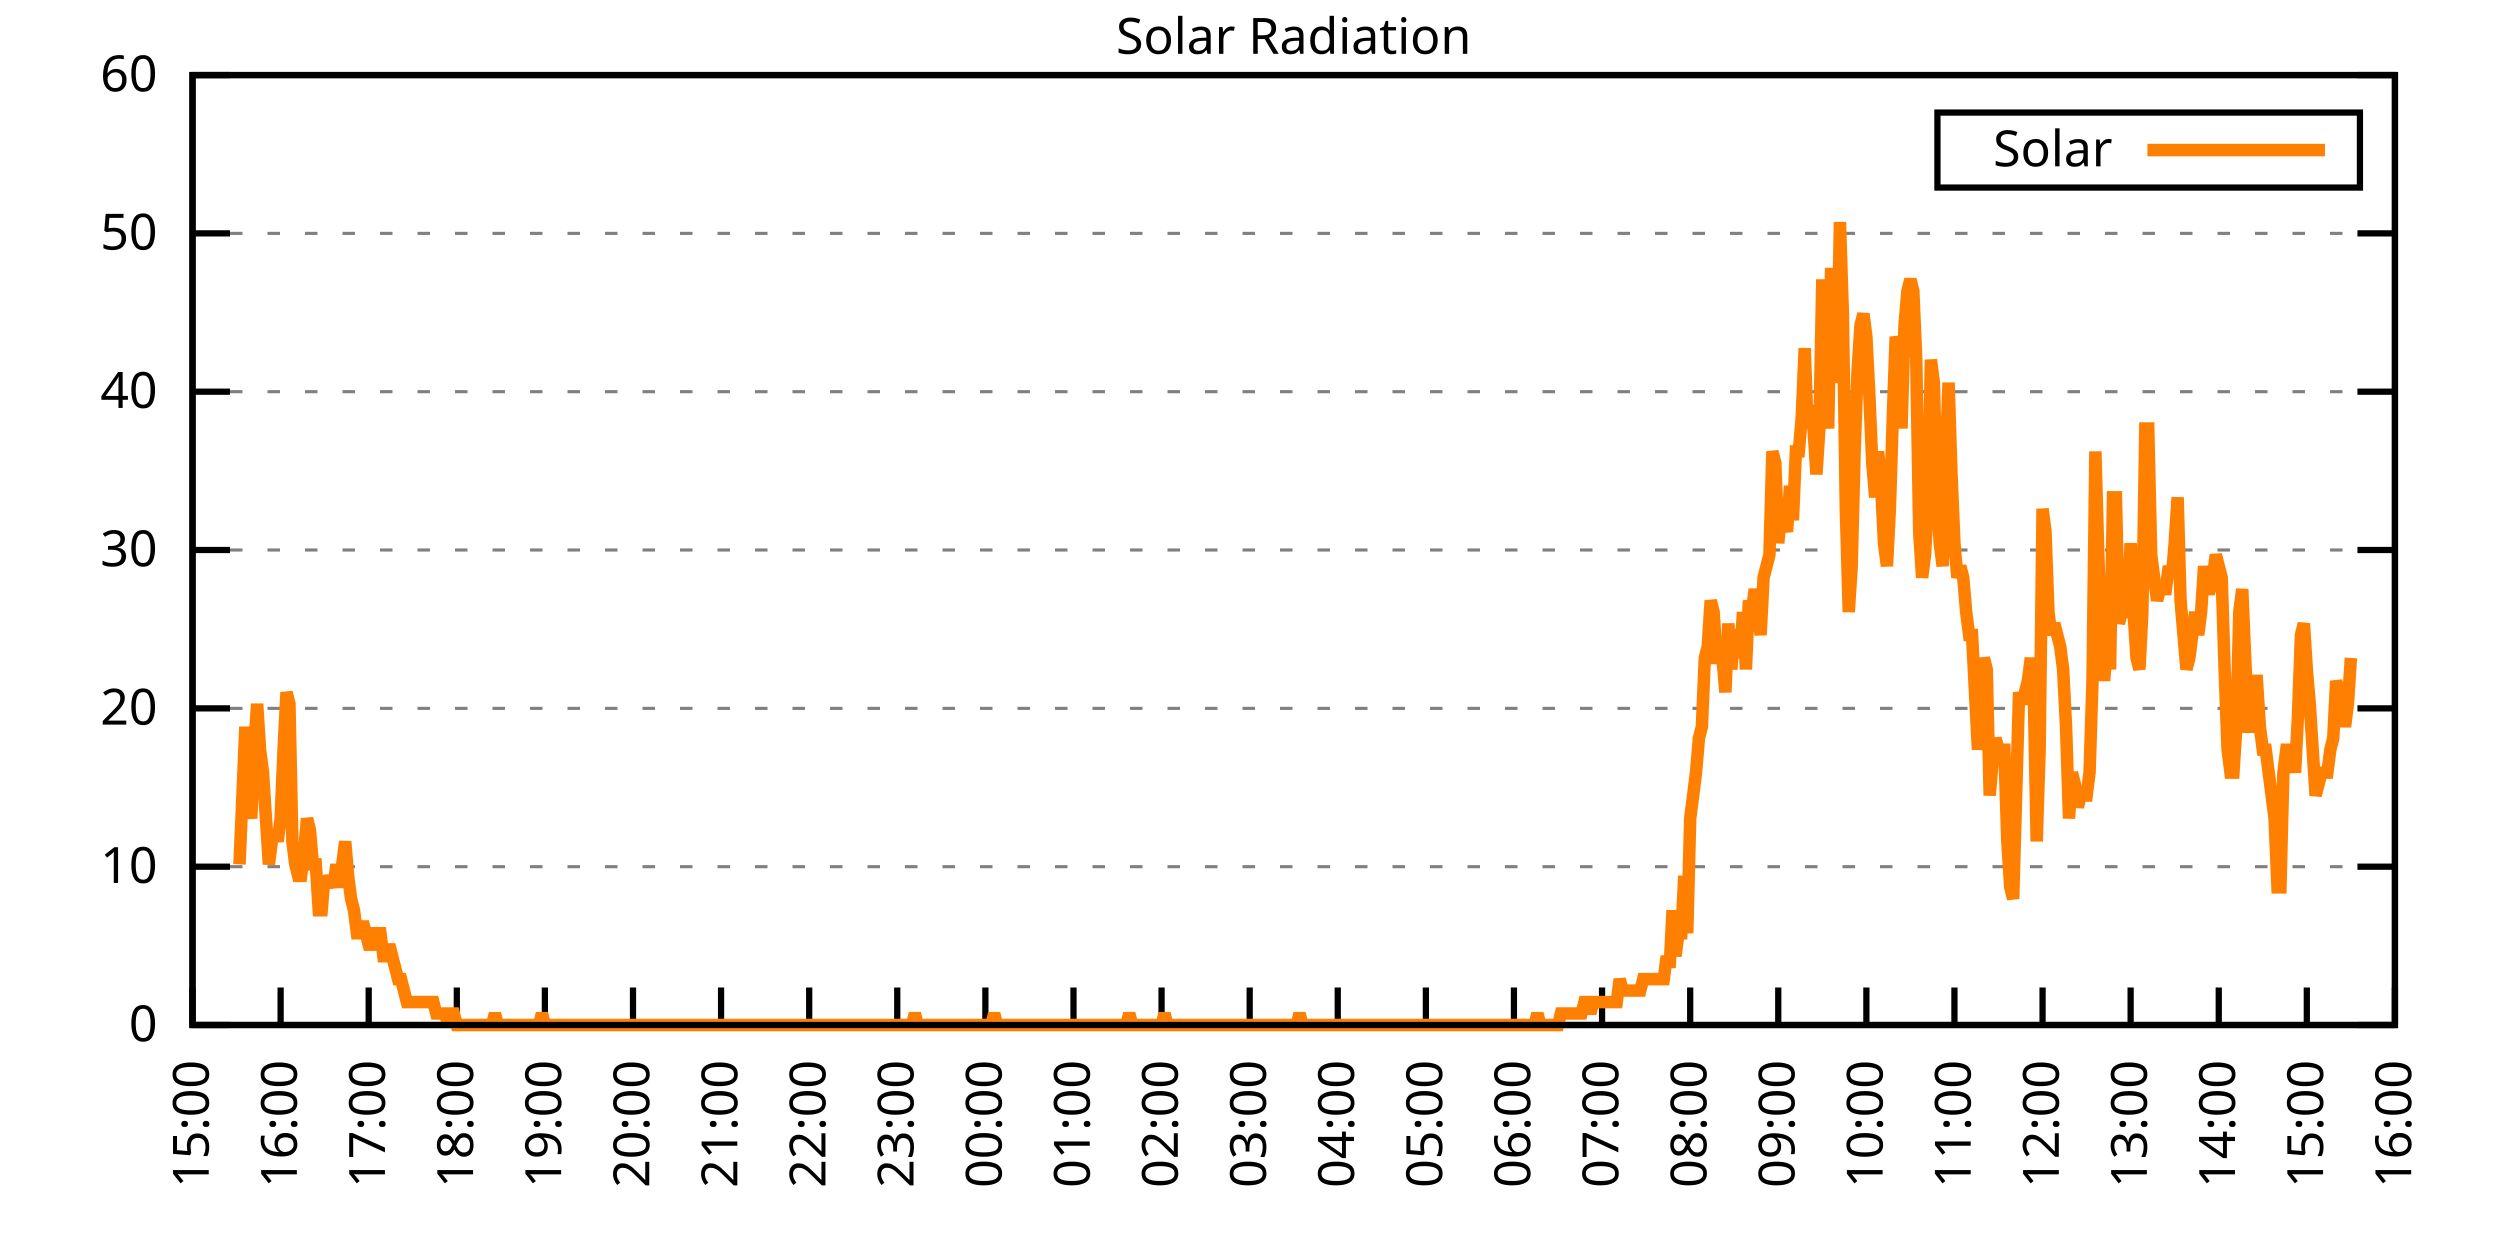
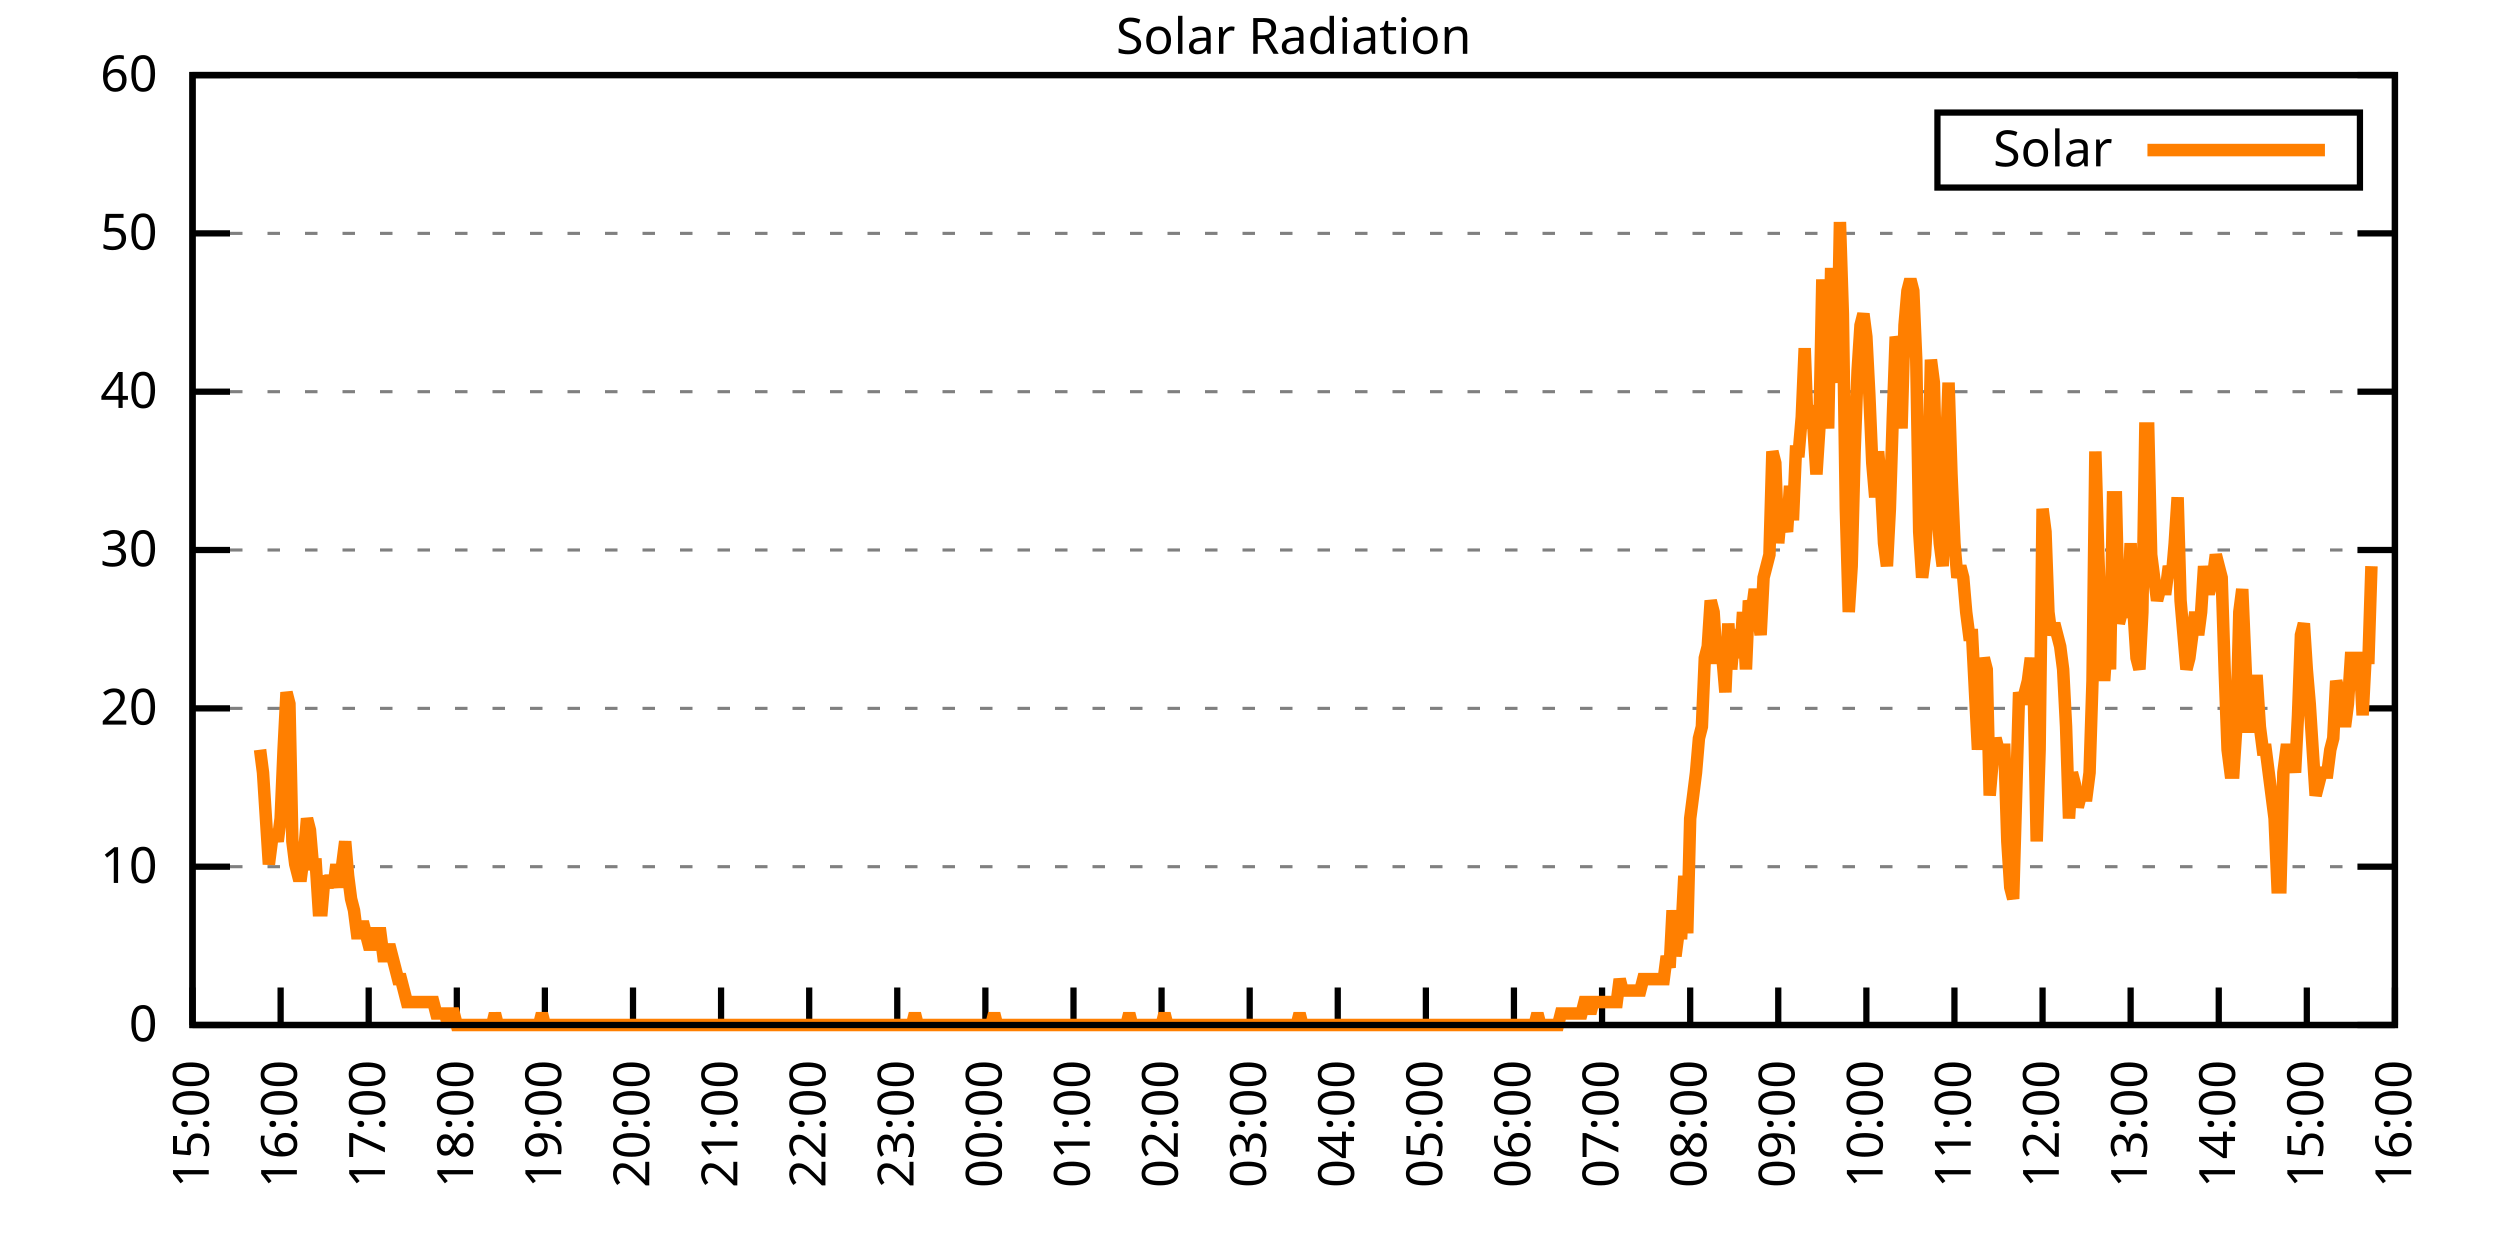
<svg xmlns="http://www.w3.org/2000/svg" xmlns:xlink="http://www.w3.org/1999/xlink" width="400" height="200" viewBox="0 0 400 200">
  <g id="gnuplot_canvas">
    <rect x="0" y="0" width="400" height="200" fill="none" />
    <defs>
      <circle id="gpDot" r="0.5" stroke-width="0.5" stroke="currentColor" />
      <path id="gpPt0" stroke-width="0.333" stroke="currentColor" d="M-1,0 h2 M0,-1 v2" />
      <path id="gpPt1" stroke-width="0.333" stroke="currentColor" d="M-1,-1 L1,1 M1,-1 L-1,1" />
      <path id="gpPt2" stroke-width="0.333" stroke="currentColor" d="M-1,0 L1,0 M0,-1 L0,1 M-1,-1 L1,1 M-1,1 L1,-1" />
      <rect id="gpPt3" stroke-width="0.333" stroke="currentColor" x="-1" y="-1" width="2" height="2" />
      <rect id="gpPt4" stroke-width="0.333" stroke="currentColor" fill="currentColor" x="-1" y="-1" width="2" height="2" />
      <circle id="gpPt5" stroke-width="0.333" stroke="currentColor" cx="0" cy="0" r="1" />
      <use xlink:href="#gpPt5" id="gpPt6" fill="currentColor" stroke="none" />
      <path id="gpPt7" stroke-width="0.333" stroke="currentColor" d="M0,-1.33 L-1.33,0.67 L1.33,0.67 z" />
      <use xlink:href="#gpPt7" id="gpPt8" fill="currentColor" stroke="none" />
      <use xlink:href="#gpPt7" id="gpPt9" stroke="currentColor" transform="rotate(180)" />
      <use xlink:href="#gpPt9" id="gpPt10" fill="currentColor" stroke="none" />
      <use xlink:href="#gpPt3" id="gpPt11" stroke="currentColor" transform="rotate(45)" />
      <use xlink:href="#gpPt11" id="gpPt12" fill="currentColor" stroke="none" />
      <path id="gpPt13" stroke-width="0.333" stroke="currentColor" d="M0,1.330 L1.265,0.411 L0.782,-1.067 L-0.782,-1.076 L-1.265,0.411 z" />
      <use xlink:href="#gpPt13" id="gpPt14" fill="currentColor" stroke="none" />
      <filter id="textbox" filterUnits="objectBoundingBox" x="0" y="0" height="1" width="1">
        <feFlood flood-color="white" flood-opacity="1" result="bgnd" />
        <feComposite in="SourceGraphic" in2="bgnd" operator="atop" />
      </filter>
      <filter id="greybox" filterUnits="objectBoundingBox" x="0" y="0" height="1" width="1">
        <feFlood flood-color="lightgrey" flood-opacity="1" result="grey" />
        <feComposite in="SourceGraphic" in2="grey" operator="atop" />
      </filter>
    </defs>
    <g fill="none" color="white" stroke="currentColor" stroke-width="1.00" stroke-linecap="butt" stroke-linejoin="miter">
</g>
    <g fill="none" color="black" stroke="currentColor" stroke-width="1.00" stroke-linecap="butt" stroke-linejoin="miter">
      <g stroke="none" shape-rendering="crispEdges">
        <polygon fill="rgb(255, 255, 255)" points="30.80,164.00 383.18,164.00 383.18,12.02 30.80,12.02 " />
      </g>
    </g>
    <g fill="none" color="black" stroke="currentColor" stroke-width="1.00" stroke-linecap="butt" stroke-linejoin="miter">
</g>
    <g fill="none" color="black" stroke="black" stroke-width="0.50" stroke-linecap="butt" stroke-linejoin="miter">
</g>
    <g fill="none" color="gray" stroke="currentColor" stroke-width="0.50" stroke-linecap="butt" stroke-linejoin="miter">
      <path stroke="gray" stroke-dasharray="2,4" class="gridline" d="M30.80,164.00 L383.19,164.00  " />
    </g>
    <g fill="none" color="gray" stroke="gray" stroke-width="1.00" stroke-linecap="butt" stroke-linejoin="miter">
</g>
    <g fill="none" color="black" stroke="currentColor" stroke-width="1.00" stroke-linecap="butt" stroke-linejoin="miter">
      <path stroke="black" d="M30.80,164.00 L36.80,164.00 M383.19,164.00 L377.19,164.00  " />
      <g transform="translate(25.20,166.60)" stroke="none" fill="black" font-family="Sans" font-size="8.00" text-anchor="end">
        <text>
          <tspan font-family="Sans"> 0</tspan>
        </text>
      </g>
    </g>
    <g fill="none" color="black" stroke="currentColor" stroke-width="1.00" stroke-linecap="butt" stroke-linejoin="miter">
</g>
    <g fill="none" color="black" stroke="black" stroke-width="0.50" stroke-linecap="butt" stroke-linejoin="miter">
</g>
    <g fill="none" color="gray" stroke="currentColor" stroke-width="0.50" stroke-linecap="butt" stroke-linejoin="miter">
      <path stroke="gray" stroke-dasharray="2,4" class="gridline" d="M30.80,138.67 L383.19,138.67  " />
    </g>
    <g fill="none" color="gray" stroke="gray" stroke-width="1.00" stroke-linecap="butt" stroke-linejoin="miter">
</g>
    <g fill="none" color="black" stroke="currentColor" stroke-width="1.00" stroke-linecap="butt" stroke-linejoin="miter">
      <path stroke="black" d="M30.80,138.67 L36.80,138.67 M383.19,138.67 L377.19,138.67  " />
      <g transform="translate(25.20,141.27)" stroke="none" fill="black" font-family="Sans" font-size="8.00" text-anchor="end">
        <text>
          <tspan font-family="Sans"> 10</tspan>
        </text>
      </g>
    </g>
    <g fill="none" color="black" stroke="currentColor" stroke-width="1.00" stroke-linecap="butt" stroke-linejoin="miter">
</g>
    <g fill="none" color="black" stroke="black" stroke-width="0.50" stroke-linecap="butt" stroke-linejoin="miter">
</g>
    <g fill="none" color="gray" stroke="currentColor" stroke-width="0.50" stroke-linecap="butt" stroke-linejoin="miter">
      <path stroke="gray" stroke-dasharray="2,4" class="gridline" d="M30.80,113.34 L383.19,113.34  " />
    </g>
    <g fill="none" color="gray" stroke="gray" stroke-width="1.00" stroke-linecap="butt" stroke-linejoin="miter">
</g>
    <g fill="none" color="black" stroke="currentColor" stroke-width="1.00" stroke-linecap="butt" stroke-linejoin="miter">
      <path stroke="black" d="M30.80,113.34 L36.80,113.34 M383.19,113.34 L377.19,113.34  " />
      <g transform="translate(25.20,115.94)" stroke="none" fill="black" font-family="Sans" font-size="8.00" text-anchor="end">
        <text>
          <tspan font-family="Sans"> 20</tspan>
        </text>
      </g>
    </g>
    <g fill="none" color="black" stroke="currentColor" stroke-width="1.00" stroke-linecap="butt" stroke-linejoin="miter">
</g>
    <g fill="none" color="black" stroke="black" stroke-width="0.50" stroke-linecap="butt" stroke-linejoin="miter">
</g>
    <g fill="none" color="gray" stroke="currentColor" stroke-width="0.50" stroke-linecap="butt" stroke-linejoin="miter">
      <path stroke="gray" stroke-dasharray="2,4" class="gridline" d="M30.80,88.00 L383.19,88.00  " />
    </g>
    <g fill="none" color="gray" stroke="gray" stroke-width="1.00" stroke-linecap="butt" stroke-linejoin="miter">
</g>
    <g fill="none" color="black" stroke="currentColor" stroke-width="1.00" stroke-linecap="butt" stroke-linejoin="miter">
      <path stroke="black" d="M30.80,88.00 L36.80,88.00 M383.19,88.00 L377.19,88.00  " />
      <g transform="translate(25.20,90.60)" stroke="none" fill="black" font-family="Sans" font-size="8.00" text-anchor="end">
        <text>
          <tspan font-family="Sans"> 30</tspan>
        </text>
      </g>
    </g>
    <g fill="none" color="black" stroke="currentColor" stroke-width="1.00" stroke-linecap="butt" stroke-linejoin="miter">
</g>
    <g fill="none" color="black" stroke="black" stroke-width="0.50" stroke-linecap="butt" stroke-linejoin="miter">
</g>
    <g fill="none" color="gray" stroke="currentColor" stroke-width="0.50" stroke-linecap="butt" stroke-linejoin="miter">
      <path stroke="gray" stroke-dasharray="2,4" class="gridline" d="M30.80,62.67 L383.19,62.67  " />
    </g>
    <g fill="none" color="gray" stroke="gray" stroke-width="1.00" stroke-linecap="butt" stroke-linejoin="miter">
</g>
    <g fill="none" color="black" stroke="currentColor" stroke-width="1.00" stroke-linecap="butt" stroke-linejoin="miter">
      <path stroke="black" d="M30.80,62.67 L36.80,62.67 M383.19,62.67 L377.19,62.67  " />
      <g transform="translate(25.20,65.27)" stroke="none" fill="black" font-family="Sans" font-size="8.00" text-anchor="end">
        <text>
          <tspan font-family="Sans"> 40</tspan>
        </text>
      </g>
    </g>
    <g fill="none" color="black" stroke="currentColor" stroke-width="1.00" stroke-linecap="butt" stroke-linejoin="miter">
</g>
    <g fill="none" color="black" stroke="black" stroke-width="0.50" stroke-linecap="butt" stroke-linejoin="miter">
</g>
    <g fill="none" color="gray" stroke="currentColor" stroke-width="0.50" stroke-linecap="butt" stroke-linejoin="miter">
      <path stroke="gray" stroke-dasharray="2,4" class="gridline" d="M30.80,37.34 L383.19,37.34  " />
    </g>
    <g fill="none" color="gray" stroke="gray" stroke-width="1.00" stroke-linecap="butt" stroke-linejoin="miter">
</g>
    <g fill="none" color="black" stroke="currentColor" stroke-width="1.00" stroke-linecap="butt" stroke-linejoin="miter">
      <path stroke="black" d="M30.80,37.34 L36.80,37.34 M383.19,37.34 L377.19,37.34  " />
      <g transform="translate(25.20,39.94)" stroke="none" fill="black" font-family="Sans" font-size="8.00" text-anchor="end">
        <text>
          <tspan font-family="Sans"> 50</tspan>
        </text>
      </g>
    </g>
    <g fill="none" color="black" stroke="currentColor" stroke-width="1.00" stroke-linecap="butt" stroke-linejoin="miter">
</g>
    <g fill="none" color="black" stroke="black" stroke-width="0.50" stroke-linecap="butt" stroke-linejoin="miter">
</g>
    <g fill="none" color="gray" stroke="currentColor" stroke-width="0.50" stroke-linecap="butt" stroke-linejoin="miter">
      <path stroke="gray" stroke-dasharray="2,4" class="gridline" d="M30.80,12.01 L383.19,12.01  " />
    </g>
    <g fill="none" color="gray" stroke="gray" stroke-width="1.00" stroke-linecap="butt" stroke-linejoin="miter">
</g>
    <g fill="none" color="black" stroke="currentColor" stroke-width="1.00" stroke-linecap="butt" stroke-linejoin="miter">
      <path stroke="black" d="M30.80,12.01 L36.80,12.01 M383.19,12.01 L377.19,12.01  " />
      <g transform="translate(25.20,14.61)" stroke="none" fill="black" font-family="Sans" font-size="8.00" text-anchor="end">
        <text>
          <tspan font-family="Sans"> 60</tspan>
        </text>
      </g>
    </g>
    <g fill="none" color="black" stroke="currentColor" stroke-width="1.00" stroke-linecap="butt" stroke-linejoin="miter">
      <path stroke="black" d="M30.80,164.00 L30.80,158.00  " />
      <g transform="translate(33.40,169.60) rotate(270.00)" stroke="none" fill="black" font-family="Sans" font-size="8.00" text-anchor="end">
        <text>
          <tspan font-family="Sans">15:00</tspan>
        </text>
      </g>
    </g>
    <g fill="none" color="black" stroke="currentColor" stroke-width="1.00" stroke-linecap="butt" stroke-linejoin="miter">
      <path stroke="black" d="M44.90,164.00 L44.90,158.00  " />
      <g transform="translate(47.50,169.60) rotate(270.00)" stroke="none" fill="black" font-family="Sans" font-size="8.00" text-anchor="end">
        <text>
          <tspan font-family="Sans">16:00</tspan>
        </text>
      </g>
    </g>
    <g fill="none" color="black" stroke="currentColor" stroke-width="1.00" stroke-linecap="butt" stroke-linejoin="miter">
      <path stroke="black" d="M58.99,164.00 L58.99,158.00  " />
      <g transform="translate(61.59,169.60) rotate(270.00)" stroke="none" fill="black" font-family="Sans" font-size="8.00" text-anchor="end">
        <text>
          <tspan font-family="Sans">17:00</tspan>
        </text>
      </g>
    </g>
    <g fill="none" color="black" stroke="currentColor" stroke-width="1.00" stroke-linecap="butt" stroke-linejoin="miter">
      <path stroke="black" d="M73.09,164.00 L73.09,158.00  " />
      <g transform="translate(75.69,169.60) rotate(270.00)" stroke="none" fill="black" font-family="Sans" font-size="8.00" text-anchor="end">
        <text>
          <tspan font-family="Sans">18:00</tspan>
        </text>
      </g>
    </g>
    <g fill="none" color="black" stroke="currentColor" stroke-width="1.00" stroke-linecap="butt" stroke-linejoin="miter">
      <path stroke="black" d="M87.18,164.00 L87.18,158.00  " />
      <g transform="translate(89.78,169.60) rotate(270.00)" stroke="none" fill="black" font-family="Sans" font-size="8.00" text-anchor="end">
        <text>
          <tspan font-family="Sans">19:00</tspan>
        </text>
      </g>
    </g>
    <g fill="none" color="black" stroke="currentColor" stroke-width="1.00" stroke-linecap="butt" stroke-linejoin="miter">
      <path stroke="black" d="M101.28,164.00 L101.28,158.00  " />
      <g transform="translate(103.88,169.60) rotate(270.00)" stroke="none" fill="black" font-family="Sans" font-size="8.00" text-anchor="end">
        <text>
          <tspan font-family="Sans">20:00</tspan>
        </text>
      </g>
    </g>
    <g fill="none" color="black" stroke="currentColor" stroke-width="1.00" stroke-linecap="butt" stroke-linejoin="miter">
      <path stroke="black" d="M115.37,164.00 L115.37,158.00  " />
      <g transform="translate(117.97,169.60) rotate(270.00)" stroke="none" fill="black" font-family="Sans" font-size="8.00" text-anchor="end">
        <text>
          <tspan font-family="Sans">21:00</tspan>
        </text>
      </g>
    </g>
    <g fill="none" color="black" stroke="currentColor" stroke-width="1.00" stroke-linecap="butt" stroke-linejoin="miter">
      <path stroke="black" d="M129.47,164.00 L129.47,158.00  " />
      <g transform="translate(132.07,169.60) rotate(270.00)" stroke="none" fill="black" font-family="Sans" font-size="8.00" text-anchor="end">
        <text>
          <tspan font-family="Sans">22:00</tspan>
        </text>
      </g>
    </g>
    <g fill="none" color="black" stroke="currentColor" stroke-width="1.00" stroke-linecap="butt" stroke-linejoin="miter">
      <path stroke="black" d="M143.56,164.00 L143.56,158.00  " />
      <g transform="translate(146.16,169.60) rotate(270.00)" stroke="none" fill="black" font-family="Sans" font-size="8.00" text-anchor="end">
        <text>
          <tspan font-family="Sans">23:00</tspan>
        </text>
      </g>
    </g>
    <g fill="none" color="black" stroke="currentColor" stroke-width="1.00" stroke-linecap="butt" stroke-linejoin="miter">
      <path stroke="black" d="M157.66,164.00 L157.66,158.00  " />
      <g transform="translate(160.26,169.60) rotate(270.00)" stroke="none" fill="black" font-family="Sans" font-size="8.00" text-anchor="end">
        <text>
          <tspan font-family="Sans">00:00</tspan>
        </text>
      </g>
    </g>
    <g fill="none" color="black" stroke="currentColor" stroke-width="1.00" stroke-linecap="butt" stroke-linejoin="miter">
      <path stroke="black" d="M171.76,164.00 L171.76,158.00  " />
      <g transform="translate(174.36,169.60) rotate(270.00)" stroke="none" fill="black" font-family="Sans" font-size="8.00" text-anchor="end">
        <text>
          <tspan font-family="Sans">01:00</tspan>
        </text>
      </g>
    </g>
    <g fill="none" color="black" stroke="currentColor" stroke-width="1.00" stroke-linecap="butt" stroke-linejoin="miter">
      <path stroke="black" d="M185.85,164.00 L185.85,158.00  " />
      <g transform="translate(188.45,169.60) rotate(270.00)" stroke="none" fill="black" font-family="Sans" font-size="8.00" text-anchor="end">
        <text>
          <tspan font-family="Sans">02:00</tspan>
        </text>
      </g>
    </g>
    <g fill="none" color="black" stroke="currentColor" stroke-width="1.00" stroke-linecap="butt" stroke-linejoin="miter">
      <path stroke="black" d="M199.95,164.00 L199.95,158.00  " />
      <g transform="translate(202.55,169.60) rotate(270.00)" stroke="none" fill="black" font-family="Sans" font-size="8.00" text-anchor="end">
        <text>
          <tspan font-family="Sans">03:00</tspan>
        </text>
      </g>
    </g>
    <g fill="none" color="black" stroke="currentColor" stroke-width="1.00" stroke-linecap="butt" stroke-linejoin="miter">
      <path stroke="black" d="M214.04,164.00 L214.04,158.00  " />
      <g transform="translate(216.64,169.60) rotate(270.00)" stroke="none" fill="black" font-family="Sans" font-size="8.00" text-anchor="end">
        <text>
          <tspan font-family="Sans">04:00</tspan>
        </text>
      </g>
    </g>
    <g fill="none" color="black" stroke="currentColor" stroke-width="1.00" stroke-linecap="butt" stroke-linejoin="miter">
      <path stroke="black" d="M228.14,164.00 L228.14,158.00  " />
      <g transform="translate(230.74,169.60) rotate(270.00)" stroke="none" fill="black" font-family="Sans" font-size="8.00" text-anchor="end">
        <text>
          <tspan font-family="Sans">05:00</tspan>
        </text>
      </g>
    </g>
    <g fill="none" color="black" stroke="currentColor" stroke-width="1.00" stroke-linecap="butt" stroke-linejoin="miter">
      <path stroke="black" d="M242.23,164.00 L242.23,158.00  " />
      <g transform="translate(244.83,169.60) rotate(270.00)" stroke="none" fill="black" font-family="Sans" font-size="8.00" text-anchor="end">
        <text>
          <tspan font-family="Sans">06:00</tspan>
        </text>
      </g>
    </g>
    <g fill="none" color="black" stroke="currentColor" stroke-width="1.00" stroke-linecap="butt" stroke-linejoin="miter">
      <path stroke="black" d="M256.33,164.00 L256.33,158.00  " />
      <g transform="translate(258.93,169.60) rotate(270.00)" stroke="none" fill="black" font-family="Sans" font-size="8.00" text-anchor="end">
        <text>
          <tspan font-family="Sans">07:00</tspan>
        </text>
      </g>
    </g>
    <g fill="none" color="black" stroke="currentColor" stroke-width="1.00" stroke-linecap="butt" stroke-linejoin="miter">
      <path stroke="black" d="M270.43,164.00 L270.43,158.00  " />
      <g transform="translate(273.03,169.60) rotate(270.00)" stroke="none" fill="black" font-family="Sans" font-size="8.00" text-anchor="end">
        <text>
          <tspan font-family="Sans">08:00</tspan>
        </text>
      </g>
    </g>
    <g fill="none" color="black" stroke="currentColor" stroke-width="1.00" stroke-linecap="butt" stroke-linejoin="miter">
      <path stroke="black" d="M284.52,164.00 L284.52,158.00  " />
      <g transform="translate(287.12,169.60) rotate(270.00)" stroke="none" fill="black" font-family="Sans" font-size="8.00" text-anchor="end">
        <text>
          <tspan font-family="Sans">09:00</tspan>
        </text>
      </g>
    </g>
    <g fill="none" color="black" stroke="currentColor" stroke-width="1.00" stroke-linecap="butt" stroke-linejoin="miter">
      <path stroke="black" d="M298.62,164.00 L298.62,158.00  " />
      <g transform="translate(301.22,169.60) rotate(270.00)" stroke="none" fill="black" font-family="Sans" font-size="8.00" text-anchor="end">
        <text>
          <tspan font-family="Sans">10:00</tspan>
        </text>
      </g>
    </g>
    <g fill="none" color="black" stroke="currentColor" stroke-width="1.00" stroke-linecap="butt" stroke-linejoin="miter">
      <path stroke="black" d="M312.71,164.00 L312.71,158.00  " />
      <g transform="translate(315.31,169.60) rotate(270.00)" stroke="none" fill="black" font-family="Sans" font-size="8.00" text-anchor="end">
        <text>
          <tspan font-family="Sans">11:00</tspan>
        </text>
      </g>
    </g>
    <g fill="none" color="black" stroke="currentColor" stroke-width="1.00" stroke-linecap="butt" stroke-linejoin="miter">
      <path stroke="black" d="M326.81,164.00 L326.81,158.00  " />
      <g transform="translate(329.41,169.60) rotate(270.00)" stroke="none" fill="black" font-family="Sans" font-size="8.00" text-anchor="end">
        <text>
          <tspan font-family="Sans">12:00</tspan>
        </text>
      </g>
    </g>
    <g fill="none" color="black" stroke="currentColor" stroke-width="1.00" stroke-linecap="butt" stroke-linejoin="miter">
      <path stroke="black" d="M340.90,164.00 L340.90,158.00  " />
      <g transform="translate(343.50,169.60) rotate(270.00)" stroke="none" fill="black" font-family="Sans" font-size="8.00" text-anchor="end">
        <text>
          <tspan font-family="Sans">13:00</tspan>
        </text>
      </g>
    </g>
    <g fill="none" color="black" stroke="currentColor" stroke-width="1.00" stroke-linecap="butt" stroke-linejoin="miter">
      <path stroke="black" d="M355.00,164.00 L355.00,158.00  " />
      <g transform="translate(357.60,169.60) rotate(270.00)" stroke="none" fill="black" font-family="Sans" font-size="8.00" text-anchor="end">
        <text>
          <tspan font-family="Sans">14:00</tspan>
        </text>
      </g>
    </g>
    <g fill="none" color="black" stroke="currentColor" stroke-width="1.00" stroke-linecap="butt" stroke-linejoin="miter">
      <path stroke="black" d="M369.09,164.00 L369.09,158.00  " />
      <g transform="translate(371.69,169.60) rotate(270.00)" stroke="none" fill="black" font-family="Sans" font-size="8.00" text-anchor="end">
        <text>
          <tspan font-family="Sans">15:00</tspan>
        </text>
      </g>
    </g>
    <g fill="none" color="black" stroke="currentColor" stroke-width="1.00" stroke-linecap="butt" stroke-linejoin="miter">
      <path stroke="black" d="M383.19,164.00 L383.19,158.00  " />
      <g transform="translate(385.79,169.60) rotate(270.00)" stroke="none" fill="black" font-family="Sans" font-size="8.00" text-anchor="end">
        <text>
          <tspan font-family="Sans">16:00</tspan>
        </text>
      </g>
    </g>
    <g fill="none" color="black" stroke="currentColor" stroke-width="1.00" stroke-linecap="butt" stroke-linejoin="miter">
</g>
    <g fill="none" color="black" stroke="currentColor" stroke-width="1.00" stroke-linecap="butt" stroke-linejoin="miter">
      <path stroke="black" d="M30.80,12.01 L30.80,164.00 L383.19,164.00 L383.19,12.01 L30.80,12.01 Z  " />
    </g>
    <g fill="none" color="black" stroke="currentColor" stroke-width="1.00" stroke-linecap="butt" stroke-linejoin="miter">
</g>
    <g fill="none" color="black" stroke="currentColor" stroke-width="1.00" stroke-linecap="butt" stroke-linejoin="miter">
      <path stroke="black" d="M309.99,30.01 L309.99,18.01 L377.59,18.01 L377.59,30.01 L309.99,30.01 Z  " />
    </g>
    <g id="Solar_Radiation_plot_1">
      <g fill="none" color="white" stroke="black" stroke-width="2.00" stroke-linecap="butt" stroke-linejoin="miter">
</g>
      <g fill="none" color="black" stroke="currentColor" stroke-width="2.00" stroke-linecap="butt" stroke-linejoin="miter">
        <g transform="translate(337.99,26.61)" stroke="none" fill="black" font-family="Sans" font-size="8.00" text-anchor="end">
          <text>
            <tspan font-family="Sans">Solar</tspan>
          </text>
        </g>
      </g>
      <g fill="none" color="black" stroke="currentColor" stroke-width="2.00" stroke-linecap="butt" stroke-linejoin="miter">
-         <path stroke="rgb(255, 127,   0)" d="M343.59,24.01 L371.99,24.01 M38.32,138.30 L38.79,127.29 L39.26,116.28 L39.73,127.29 L40.20,130.96 L40.67,119.95   L41.14,112.61 L41.61,119.95 L42.08,123.62 L42.55,130.96 L43.02,138.30 L43.49,134.63 L43.96,132.80 L44.43,134.63   L44.90,130.96 L45.37,119.95 L45.84,110.77 L46.31,112.61 L46.78,134.63 L47.24,138.30 L47.71,140.14 L48.18,140.14   L48.65,136.47 L49.12,130.96 L49.59,132.80 L50.06,138.30 L50.53,138.30 L51.00,145.65 L51.47,145.65 L51.94,140.14   L52.41,141.98 L52.88,140.14 L53.35,141.98 L53.82,138.30 L54.29,141.98 L54.76,138.30 L55.23,134.63 L55.70,140.14   L56.17,143.81 L56.64,145.65 L57.11,149.32 L57.58,149.32 L58.05,147.48 L58.52,149.32 L58.99,151.15 L59.46,151.15   L59.93,149.32 L60.40,149.32 L60.87,149.32 L61.34,152.99 L61.81,152.99 L62.28,151.15 L62.75,152.99 L63.22,154.82   L63.69,156.66 L64.16,156.66 L64.63,158.49 L65.10,160.33 L65.57,160.33 L66.04,160.33 L66.51,160.33 L66.98,160.33   L67.45,160.33 L67.92,160.33 L68.39,160.33 L68.86,160.33 L69.33,160.33 L69.80,162.16 L70.27,162.16 L70.74,162.16   L71.21,162.16 L71.68,164.00 L72.15,162.16 L72.62,162.16 L73.09,164.00 L73.56,164.00 L74.03,164.00 L74.50,164.00   L74.97,164.00 L75.44,164.00 L75.91,164.00 L76.38,164.00 L76.85,164.00 L77.32,164.00 L77.79,164.00 L78.26,164.00   L78.73,164.00 L79.19,162.16 L79.66,164.00 L80.13,164.00 L80.60,164.00 L81.07,164.00 L81.54,164.00 L82.01,164.00   L82.48,164.00 L82.95,164.00 L83.42,164.00 L83.89,164.00 L84.36,164.00 L84.83,164.00 L85.30,164.00 L85.77,164.00   L86.24,164.00 L86.71,162.16 L87.18,164.00 L87.65,164.00 L88.12,164.00 L88.59,164.00 L89.06,164.00 L89.53,164.00   L90.00,164.00 L90.47,164.00 L90.94,164.00 L91.41,164.00 L91.88,164.00 L92.35,164.00 L92.82,164.00 L93.29,164.00   L93.76,164.00 L94.23,164.00 L94.70,164.00 L95.17,164.00 L95.64,164.00 L96.11,164.00 L96.58,164.00 L97.05,164.00   L97.52,164.00 L97.99,164.00 L98.46,164.00 L98.93,164.00 L99.40,164.00 L99.87,164.00 L100.34,164.00 L100.81,164.00   L101.28,164.00 L101.75,164.00 L102.22,164.00 L102.69,164.00 L103.16,164.00 L103.63,164.00 L104.10,164.00 L104.57,164.00   L105.04,164.00 L105.51,164.00 L105.98,164.00 L106.45,164.00 L106.92,164.00 L107.39,164.00 L107.86,164.00 L108.33,164.00   L108.80,164.00 L109.27,164.00 L109.74,164.00 L110.21,164.00 L110.68,164.00 L111.14,164.00 L111.61,164.00 L112.08,164.00   L112.55,164.00 L113.02,164.00 L113.49,164.00 L113.96,164.00 L114.43,164.00 L114.90,164.00 L115.37,164.00 L115.84,164.00   L116.31,164.00 L116.78,164.00 L117.25,164.00 L117.72,164.00 L118.19,164.00 L118.66,164.00 L119.13,164.00 L119.60,164.00   L120.07,164.00 L120.54,164.00 L121.01,164.00 L121.48,164.00 L121.95,164.00 L122.42,164.00 L122.89,164.00 L123.36,164.00   L123.83,164.00 L124.30,164.00 L124.77,164.00 L125.24,164.00 L125.71,164.00 L126.18,164.00 L126.65,164.00 L127.12,164.00   L127.59,164.00 L128.06,164.00 L128.53,164.00 L129.00,164.00 L129.47,164.00 L129.94,164.00 L130.41,164.00 L130.88,164.00   L131.35,164.00 L131.82,164.00 L132.29,164.00 L132.76,164.00 L133.23,164.00 L133.70,164.00 L134.17,164.00 L134.64,164.00   L135.11,164.00 L135.58,164.00 L136.05,164.00 L136.52,164.00 L136.99,164.00 L137.46,164.00 L137.93,164.00 L138.40,164.00   L138.87,164.00 L139.34,164.00 L139.81,164.00 L140.28,164.00 L140.75,164.00 L141.22,164.00 L141.69,164.00 L142.16,164.00   L142.63,164.00 L143.09,164.00 L143.56,164.00 L144.03,164.00 L144.50,164.00 L144.97,164.00 L145.44,164.00 L145.91,164.00   L146.38,162.16 L146.85,164.00 L147.32,164.00 L147.79,164.00 L148.26,164.00 L148.73,164.00 L149.20,164.00 L149.67,164.00   L150.14,164.00 L150.61,164.00 L151.08,164.00 L151.55,164.00 L152.02,164.00 L152.49,164.00 L152.96,164.00 L153.43,164.00   L153.90,164.00 L154.37,164.00 L154.84,164.00 L155.31,164.00 L155.78,164.00 L156.25,164.00 L156.72,164.00 L157.19,164.00   L157.66,164.00 L158.13,164.00 L158.60,164.00 L159.07,162.16 L159.54,164.00 L160.01,164.00 L160.48,164.00 L160.95,164.00   L161.42,164.00 L161.89,164.00 L162.36,164.00 L162.83,164.00 L163.30,164.00 L163.77,164.00 L164.24,164.00 L164.71,164.00   L165.18,164.00 L165.65,164.00 L166.12,164.00 L166.59,164.00 L167.06,164.00 L167.53,164.00 L168.00,164.00 L168.47,164.00   L168.94,164.00 L169.41,164.00 L169.88,164.00 L170.35,164.00 L170.82,164.00 L171.29,164.00 L171.76,164.00 L172.23,164.00   L172.70,164.00 L173.17,164.00 L173.64,164.00 L174.11,164.00 L174.58,164.00 L175.04,164.00 L175.51,164.00 L175.98,164.00   L176.45,164.00 L176.92,164.00 L177.39,164.00 L177.86,164.00 L178.33,164.00 L178.80,164.00 L179.27,164.00 L179.74,164.00   L180.21,164.00 L180.68,162.16 L181.15,164.00 L181.62,164.00 L182.09,164.00 L182.56,164.00 L183.03,164.00 L183.50,164.00   L183.97,164.00 L184.44,164.00 L184.91,164.00 L185.38,164.00 L185.85,164.00 L186.32,162.16 L186.79,164.00 L187.26,164.00   L187.73,164.00 L188.20,164.00 L188.67,164.00 L189.14,164.00 L189.61,164.00 L190.08,164.00 L190.55,164.00 L191.02,164.00   L191.49,164.00 L191.96,164.00 L192.43,164.00 L192.90,164.00 L193.37,164.00 L193.84,164.00 L194.31,164.00 L194.78,164.00   L195.25,164.00 L195.72,164.00 L196.19,164.00 L196.66,164.00 L197.13,164.00 L197.60,164.00 L198.07,164.00 L198.54,164.00   L199.01,164.00 L199.48,164.00 L199.95,164.00 L200.42,164.00 L200.89,164.00 L201.36,164.00 L201.83,164.00 L202.30,164.00   L202.77,164.00 L203.24,164.00 L203.71,164.00 L204.18,164.00 L204.65,164.00 L205.12,164.00 L205.59,164.00 L206.06,164.00   L206.53,164.00 L207.00,164.00 L207.46,164.00 L207.93,162.16 L208.40,164.00 L208.87,164.00 L209.34,164.00 L209.81,164.00   L210.28,164.00 L210.75,164.00 L211.22,164.00 L211.69,164.00 L212.16,164.00 L212.63,164.00 L213.10,164.00 L213.57,164.00   L214.04,164.00 L214.51,164.00 L214.98,164.00 L215.45,164.00 L215.92,164.00 L216.39,164.00 L216.86,164.00 L217.33,164.00   L217.80,164.00 L218.27,164.00 L218.74,164.00 L219.21,164.00 L219.68,164.00 L220.15,164.00 L220.62,164.00 L221.09,164.00   L221.56,164.00 L222.03,164.00 L222.50,164.00 L222.97,164.00 L223.44,164.00 L223.91,164.00 L224.38,164.00 L224.85,164.00   L225.32,164.00 L225.79,164.00 L226.26,164.00 L226.73,164.00 L227.20,164.00 L227.67,164.00 L228.14,164.00 L228.61,164.00   L229.08,164.00 L229.55,164.00 L230.02,164.00 L230.49,164.00 L230.96,164.00 L231.43,164.00 L231.90,164.00 L232.37,164.00   L232.84,164.00 L233.31,164.00 L233.78,164.00 L234.25,164.00 L234.72,164.00 L235.19,164.00 L235.66,164.00 L236.13,164.00   L236.60,164.00 L237.07,164.00 L237.54,164.00 L238.01,164.00 L238.48,164.00 L238.95,164.00 L239.41,164.00 L239.88,164.00   L240.35,164.00 L240.82,164.00 L241.29,164.00 L241.76,164.00 L242.23,164.00 L242.70,164.00 L243.17,164.00 L243.64,164.00   L244.11,164.00 L244.58,164.00 L245.05,164.00 L245.52,164.00 L245.99,162.16 L246.46,164.00 L246.93,164.00 L247.40,164.00   L247.87,164.00 L248.34,164.00 L248.81,164.00 L249.28,164.00 L249.75,162.16 L250.22,162.16 L250.69,162.16 L251.16,162.16   L251.63,162.16 L252.10,162.16 L252.57,162.16 L253.04,162.16 L253.51,160.33 L253.98,160.33 L254.45,162.16 L254.92,160.33   L255.39,160.33 L255.86,160.33 L256.33,160.33 L256.80,160.33 L257.27,160.33 L257.74,160.33 L258.21,160.33 L258.68,160.33   L259.15,156.66 L259.62,158.49 L260.09,158.49 L260.56,158.49 L261.03,158.49 L261.50,158.49 L261.97,158.49 L262.44,158.49   L262.91,156.66 L263.38,156.66 L263.85,156.66 L264.32,156.66 L264.79,156.66 L265.26,156.66 L265.73,156.66 L266.20,156.66   L266.67,152.99 L267.14,154.82 L267.61,145.65 L268.08,152.99 L268.55,149.32 L269.02,149.32 L269.49,140.14 L269.96,149.32   L270.43,130.96 L270.90,127.29 L271.36,123.62 L271.83,118.12 L272.30,116.28 L272.77,105.27 L273.24,103.43 L273.71,96.09   L274.18,97.93 L274.65,105.27 L275.12,105.27 L275.59,105.27 L276.06,110.77 L276.53,99.76 L277.00,107.10 L277.47,101.60   L277.94,101.60 L278.41,105.27 L278.88,97.93 L279.35,107.10 L279.82,96.09 L280.29,97.93 L280.76,94.26 L281.23,97.93   L281.70,101.60 L282.17,92.42 L282.64,90.59 L283.11,88.75 L283.58,72.23 L284.05,74.07 L284.52,86.91 L284.99,81.41   L285.46,83.24 L285.93,85.08 L286.40,77.74 L286.87,83.24 L287.34,72.23 L287.81,72.23 L288.28,66.73 L288.75,55.71   L289.22,68.56 L289.69,64.89 L290.16,68.56 L290.63,75.90 L291.10,68.56 L291.57,44.70 L292.04,61.22 L292.51,68.56   L292.98,42.87 L293.45,57.55 L293.92,61.22 L294.39,35.52 L294.86,50.21 L295.33,81.41 L295.80,97.93 L296.27,90.59   L296.74,72.23 L297.21,59.38 L297.68,52.04 L298.15,50.21 L298.62,53.88 L299.09,63.05 L299.56,74.07 L300.03,79.57   L300.50,72.23 L300.97,77.74 L301.44,86.91 L301.91,90.59 L302.38,81.41 L302.85,66.73 L303.31,53.88 L303.78,55.71   L304.25,68.56 L304.72,52.04 L305.19,46.54 L305.66,44.70 L306.13,46.54 L306.60,57.55 L307.07,85.08 L307.54,92.42   L308.01,88.75 L308.48,79.57 L308.95,57.55 L309.42,61.22 L309.89,79.57 L310.36,86.91 L310.83,90.59 L311.30,74.07   L311.77,61.22 L312.24,75.90 L312.71,86.91 L313.18,92.42 L313.65,90.59 L314.12,92.42 L314.59,97.93 L315.06,101.60   L315.53,101.60 L316.00,110.77 L316.47,119.95 L316.94,112.61 L317.41,105.27 L317.88,107.10 L318.35,127.29 L318.82,121.79   L319.29,118.12 L319.76,119.95 L320.23,119.95 L320.70,119.95 L321.17,134.63 L321.64,141.98 L322.11,143.81 L322.58,127.29   L323.05,110.77 L323.52,112.61 L323.99,110.77 L324.46,108.94 L324.93,105.27 L325.40,110.77 L325.87,134.63 L326.34,119.95   L326.81,81.41 L327.28,85.08 L327.75,97.93 L328.22,101.60 L328.69,99.76 L329.16,101.60 L329.63,103.43 L330.10,107.10   L330.57,116.28 L331.04,130.96 L331.51,123.62 L331.98,125.46 L332.45,129.13 L332.92,127.29 L333.39,127.29 L333.86,127.29   L334.33,123.62 L334.80,108.94 L335.26,72.23 L335.73,88.75 L336.20,101.60 L336.67,108.94 L337.14,101.60 L337.61,107.10   L338.08,79.57 L338.55,79.57 L339.02,99.76 L339.49,97.93 L339.96,97.93 L340.43,97.93 L340.90,86.91 L341.37,97.93   L341.84,105.27 L342.31,107.10 L342.78,97.93 L343.25,68.56 L343.72,68.56 L344.19,88.75 L344.66,92.42 L345.13,96.09   L345.60,94.26 L346.07,94.26 L346.54,94.26 L347.01,90.59 L347.48,92.42 L347.95,86.91 L348.42,79.57 L348.89,96.09   L349.36,101.60 L349.83,107.10 L350.30,105.27 L350.77,101.60 L351.24,97.93 L351.71,101.60 L352.18,97.93 L352.65,90.59   L353.12,94.26 L353.59,94.26 L354.06,92.42 L354.53,88.75 L355.00,90.59 L355.47,92.42 L355.94,107.10 L356.41,119.95   L356.88,123.62 L357.35,123.62 L357.82,116.28 L358.29,97.93 L358.76,94.26 L359.23,105.27 L359.70,116.28 L360.17,116.28   L360.64,108.94 L361.11,108.94 L361.58,116.28 L362.05,119.95 L362.52,119.95 L362.99,123.62 L363.46,127.29 L363.93,130.96   L364.40,141.98 L364.87,141.98 L365.34,123.62 L365.81,119.95 L366.28,119.95 L366.75,119.95 L367.21,123.62 L367.68,114.44   L368.15,101.60 L368.62,99.76 L369.09,107.10 L369.56,112.61 L370.03,119.95 L370.50,127.29 L370.97,125.46 L371.44,123.62   L371.91,123.62 L372.38,123.62 L372.85,119.95 L373.32,118.12 L373.79,108.94 L374.26,110.77 L374.73,112.61 L375.20,116.28   L375.67,112.61 L376.14,105.27  " />
+         <path stroke="rgb(255, 127,   0)" d="M343.59,24.01 L371.99,24.01 M41.61,119.95 L42.08,123.62 L42.55,130.96 L43.02,138.30 L43.49,134.63 L43.96,132.80   L44.43,134.63 L44.90,130.96 L45.37,119.95 L45.84,110.77 L46.31,112.61 L46.78,134.63 L47.24,138.30 L47.71,140.14   L48.18,140.14 L48.65,136.47 L49.12,130.96 L49.59,132.80 L50.06,138.30 L50.53,138.30 L51.00,145.65 L51.47,145.65   L51.94,140.14 L52.41,141.98 L52.88,140.14 L53.35,141.98 L53.82,138.30 L54.29,141.98 L54.76,138.30 L55.23,134.63   L55.70,140.14 L56.17,143.81 L56.64,145.65 L57.11,149.32 L57.58,149.32 L58.05,147.48 L58.52,149.32 L58.99,151.15   L59.46,151.15 L59.93,149.32 L60.40,149.32 L60.87,149.32 L61.34,152.99 L61.81,152.99 L62.28,151.15 L62.75,152.99   L63.22,154.82 L63.69,156.66 L64.16,156.66 L64.63,158.49 L65.10,160.33 L65.57,160.33 L66.04,160.33 L66.51,160.33   L66.98,160.33 L67.45,160.33 L67.92,160.33 L68.39,160.33 L68.86,160.33 L69.33,160.33 L69.80,162.16 L70.27,162.16   L70.74,162.16 L71.21,162.16 L71.68,164.00 L72.15,162.16 L72.62,162.16 L73.09,164.00 L73.56,164.00 L74.03,164.00   L74.50,164.00 L74.97,164.00 L75.44,164.00 L75.91,164.00 L76.38,164.00 L76.85,164.00 L77.32,164.00 L77.79,164.00   L78.26,164.00 L78.73,164.00 L79.19,162.16 L79.66,164.00 L80.13,164.00 L80.60,164.00 L81.07,164.00 L81.54,164.00   L82.01,164.00 L82.48,164.00 L82.95,164.00 L83.42,164.00 L83.89,164.00 L84.36,164.00 L84.83,164.00 L85.30,164.00   L85.77,164.00 L86.24,164.00 L86.71,162.16 L87.18,164.00 L87.65,164.00 L88.12,164.00 L88.59,164.00 L89.06,164.00   L89.53,164.00 L90.00,164.00 L90.47,164.00 L90.94,164.00 L91.41,164.00 L91.88,164.00 L92.35,164.00 L92.82,164.00   L93.29,164.00 L93.76,164.00 L94.23,164.00 L94.70,164.00 L95.17,164.00 L95.64,164.00 L96.11,164.00 L96.58,164.00   L97.05,164.00 L97.52,164.00 L97.99,164.00 L98.46,164.00 L98.93,164.00 L99.40,164.00 L99.87,164.00 L100.34,164.00   L100.81,164.00 L101.28,164.00 L101.75,164.00 L102.22,164.00 L102.69,164.00 L103.16,164.00 L103.63,164.00 L104.10,164.00   L104.57,164.00 L105.04,164.00 L105.51,164.00 L105.98,164.00 L106.45,164.00 L106.92,164.00 L107.39,164.00 L107.86,164.00   L108.33,164.00 L108.80,164.00 L109.27,164.00 L109.74,164.00 L110.21,164.00 L110.68,164.00 L111.14,164.00 L111.61,164.00   L112.08,164.00 L112.55,164.00 L113.02,164.00 L113.49,164.00 L113.96,164.00 L114.43,164.00 L114.90,164.00 L115.37,164.00   L115.84,164.00 L116.31,164.00 L116.78,164.00 L117.25,164.00 L117.72,164.00 L118.19,164.00 L118.66,164.00 L119.13,164.00   L119.60,164.00 L120.07,164.00 L120.54,164.00 L121.01,164.00 L121.48,164.00 L121.95,164.00 L122.42,164.00 L122.89,164.00   L123.36,164.00 L123.83,164.00 L124.30,164.00 L124.77,164.00 L125.24,164.00 L125.71,164.00 L126.18,164.00 L126.65,164.00   L127.12,164.00 L127.59,164.00 L128.06,164.00 L128.53,164.00 L129.00,164.00 L129.47,164.00 L129.94,164.00 L130.41,164.00   L130.88,164.00 L131.35,164.00 L131.82,164.00 L132.29,164.00 L132.76,164.00 L133.23,164.00 L133.70,164.00 L134.17,164.00   L134.64,164.00 L135.11,164.00 L135.58,164.00 L136.05,164.00 L136.52,164.00 L136.99,164.00 L137.46,164.00 L137.93,164.00   L138.40,164.00 L138.87,164.00 L139.34,164.00 L139.81,164.00 L140.28,164.00 L140.75,164.00 L141.22,164.00 L141.69,164.00   L142.16,164.00 L142.63,164.00 L143.09,164.00 L143.56,164.00 L144.03,164.00 L144.50,164.00 L144.97,164.00 L145.44,164.00   L145.91,164.00 L146.38,162.16 L146.85,164.00 L147.32,164.00 L147.79,164.00 L148.26,164.00 L148.73,164.00 L149.20,164.00   L149.67,164.00 L150.14,164.00 L150.61,164.00 L151.08,164.00 L151.55,164.00 L152.02,164.00 L152.49,164.00 L152.96,164.00   L153.43,164.00 L153.90,164.00 L154.37,164.00 L154.84,164.00 L155.31,164.00 L155.78,164.00 L156.25,164.00 L156.72,164.00   L157.19,164.00 L157.66,164.00 L158.13,164.00 L158.60,164.00 L159.07,162.16 L159.54,164.00 L160.01,164.00 L160.48,164.00   L160.95,164.00 L161.42,164.00 L161.89,164.00 L162.36,164.00 L162.83,164.00 L163.30,164.00 L163.77,164.00 L164.24,164.00   L164.71,164.00 L165.18,164.00 L165.65,164.00 L166.12,164.00 L166.59,164.00 L167.06,164.00 L167.53,164.00 L168.00,164.00   L168.47,164.00 L168.94,164.00 L169.41,164.00 L169.88,164.00 L170.35,164.00 L170.82,164.00 L171.29,164.00 L171.76,164.00   L172.23,164.00 L172.70,164.00 L173.17,164.00 L173.64,164.00 L174.11,164.00 L174.58,164.00 L175.04,164.00 L175.51,164.00   L175.98,164.00 L176.45,164.00 L176.92,164.00 L177.39,164.00 L177.86,164.00 L178.33,164.00 L178.80,164.00 L179.27,164.00   L179.74,164.00 L180.21,164.00 L180.68,162.16 L181.15,164.00 L181.62,164.00 L182.09,164.00 L182.56,164.00 L183.03,164.00   L183.50,164.00 L183.97,164.00 L184.44,164.00 L184.91,164.00 L185.38,164.00 L185.85,164.00 L186.32,162.16 L186.79,164.00   L187.26,164.00 L187.73,164.00 L188.20,164.00 L188.67,164.00 L189.14,164.00 L189.61,164.00 L190.08,164.00 L190.55,164.00   L191.02,164.00 L191.49,164.00 L191.96,164.00 L192.43,164.00 L192.90,164.00 L193.37,164.00 L193.84,164.00 L194.31,164.00   L194.78,164.00 L195.25,164.00 L195.72,164.00 L196.19,164.00 L196.66,164.00 L197.13,164.00 L197.60,164.00 L198.07,164.00   L198.54,164.00 L199.01,164.00 L199.48,164.00 L199.95,164.00 L200.42,164.00 L200.89,164.00 L201.36,164.00 L201.83,164.00   L202.30,164.00 L202.77,164.00 L203.24,164.00 L203.71,164.00 L204.18,164.00 L204.65,164.00 L205.12,164.00 L205.59,164.00   L206.06,164.00 L206.53,164.00 L207.00,164.00 L207.46,164.00 L207.93,162.16 L208.40,164.00 L208.87,164.00 L209.34,164.00   L209.81,164.00 L210.28,164.00 L210.75,164.00 L211.22,164.00 L211.69,164.00 L212.16,164.00 L212.63,164.00 L213.10,164.00   L213.57,164.00 L214.04,164.00 L214.51,164.00 L214.98,164.00 L215.45,164.00 L215.92,164.00 L216.39,164.00 L216.86,164.00   L217.33,164.00 L217.80,164.00 L218.27,164.00 L218.74,164.00 L219.21,164.00 L219.68,164.00 L220.15,164.00 L220.62,164.00   L221.09,164.00 L221.56,164.00 L222.03,164.00 L222.50,164.00 L222.97,164.00 L223.44,164.00 L223.91,164.00 L224.38,164.00   L224.85,164.00 L225.32,164.00 L225.79,164.00 L226.26,164.00 L226.73,164.00 L227.20,164.00 L227.67,164.00 L228.14,164.00   L228.61,164.00 L229.08,164.00 L229.55,164.00 L230.02,164.00 L230.49,164.00 L230.96,164.00 L231.43,164.00 L231.90,164.00   L232.37,164.00 L232.84,164.00 L233.31,164.00 L233.78,164.00 L234.25,164.00 L234.72,164.00 L235.19,164.00 L235.66,164.00   L236.13,164.00 L236.60,164.00 L237.07,164.00 L237.54,164.00 L238.01,164.00 L238.48,164.00 L238.95,164.00 L239.41,164.00   L239.88,164.00 L240.35,164.00 L240.82,164.00 L241.29,164.00 L241.76,164.00 L242.23,164.00 L242.70,164.00 L243.17,164.00   L243.64,164.00 L244.11,164.00 L244.58,164.00 L245.05,164.00 L245.52,164.00 L245.99,162.16 L246.46,164.00 L246.93,164.00   L247.40,164.00 L247.87,164.00 L248.34,164.00 L248.81,164.00 L249.28,164.00 L249.75,162.16 L250.22,162.16 L250.69,162.16   L251.16,162.16 L251.63,162.16 L252.10,162.16 L252.57,162.16 L253.04,162.16 L253.51,160.33 L253.98,160.33 L254.45,162.16   L254.92,160.33 L255.39,160.33 L255.86,160.33 L256.33,160.33 L256.80,160.33 L257.27,160.33 L257.74,160.33 L258.21,160.33   L258.68,160.33 L259.15,156.66 L259.62,158.49 L260.09,158.49 L260.56,158.49 L261.03,158.49 L261.50,158.49 L261.97,158.49   L262.44,158.49 L262.91,156.66 L263.38,156.66 L263.85,156.66 L264.32,156.66 L264.79,156.66 L265.26,156.66 L265.73,156.66   L266.20,156.66 L266.67,152.99 L267.14,154.82 L267.61,145.65 L268.08,152.99 L268.55,149.32 L269.02,149.32 L269.49,140.14   L269.96,149.32 L270.43,130.96 L270.90,127.29 L271.36,123.62 L271.83,118.12 L272.30,116.28 L272.77,105.27 L273.24,103.43   L273.71,96.09 L274.18,97.93 L274.65,105.27 L275.12,105.27 L275.59,105.27 L276.06,110.77 L276.53,99.76 L277.00,107.10   L277.47,101.60 L277.94,101.60 L278.41,105.27 L278.88,97.93 L279.35,107.10 L279.82,96.09 L280.29,97.93 L280.76,94.26   L281.23,97.93 L281.70,101.60 L282.17,92.42 L282.64,90.59 L283.11,88.75 L283.58,72.23 L284.05,74.07 L284.52,86.91   L284.99,81.41 L285.46,83.24 L285.93,85.08 L286.40,77.74 L286.87,83.24 L287.34,72.23 L287.81,72.23 L288.28,66.73   L288.75,55.71 L289.22,68.56 L289.69,64.89 L290.16,68.56 L290.63,75.90 L291.10,68.56 L291.57,44.70 L292.04,61.22   L292.51,68.56 L292.98,42.87 L293.45,57.55 L293.92,61.22 L294.39,35.52 L294.86,50.21 L295.33,81.41 L295.80,97.93   L296.27,90.59 L296.74,72.23 L297.21,59.38 L297.68,52.04 L298.15,50.21 L298.62,53.88 L299.09,63.05 L299.56,74.07   L300.03,79.57 L300.50,72.23 L300.97,77.74 L301.44,86.91 L301.91,90.59 L302.38,81.41 L302.85,66.73 L303.31,53.88   L303.78,55.71 L304.25,68.56 L304.72,52.04 L305.19,46.54 L305.66,44.70 L306.13,46.54 L306.60,57.55 L307.07,85.08   L307.54,92.42 L308.01,88.75 L308.48,79.57 L308.95,57.55 L309.42,61.22 L309.89,79.57 L310.36,86.91 L310.83,90.59   L311.30,74.07 L311.77,61.22 L312.24,75.90 L312.71,86.91 L313.18,92.42 L313.65,90.59 L314.12,92.42 L314.59,97.93   L315.06,101.60 L315.53,101.60 L316.00,110.77 L316.47,119.95 L316.94,112.61 L317.41,105.27 L317.88,107.10 L318.35,127.29   L318.82,121.79 L319.29,118.12 L319.76,119.95 L320.23,119.95 L320.70,119.95 L321.17,134.63 L321.64,141.98 L322.11,143.81   L322.58,127.29 L323.05,110.77 L323.52,112.61 L323.99,110.77 L324.46,108.94 L324.93,105.27 L325.40,110.77 L325.87,134.63   L326.34,119.95 L326.81,81.41 L327.28,85.08 L327.75,97.93 L328.22,101.60 L328.69,99.76 L329.16,101.60 L329.63,103.43   L330.10,107.10 L330.57,116.28 L331.04,130.96 L331.51,123.62 L331.98,125.46 L332.45,129.13 L332.92,127.29 L333.39,127.29   L333.86,127.29 L334.33,123.62 L334.80,108.94 L335.26,72.23 L335.73,88.75 L336.20,101.60 L336.67,108.94 L337.14,101.60   L337.61,107.10 L338.08,79.57 L338.55,79.57 L339.02,99.76 L339.49,97.93 L339.96,97.93 L340.43,97.93 L340.90,86.91   L341.37,97.93 L341.84,105.27 L342.31,107.10 L342.78,97.93 L343.25,68.56 L343.72,68.56 L344.19,88.75 L344.66,92.42   L345.13,96.09 L345.60,94.26 L346.07,94.26 L346.54,94.26 L347.01,90.59 L347.48,92.42 L347.95,86.91 L348.42,79.57   L348.89,96.09 L349.36,101.60 L349.83,107.10 L350.30,105.27 L350.77,101.60 L351.24,97.93 L351.71,101.60 L352.18,97.93   L352.65,90.59 L353.12,94.26 L353.59,94.26 L354.06,92.42 L354.53,88.75 L355.00,90.59 L355.47,92.42 L355.94,107.10   L356.41,119.95 L356.88,123.62 L357.35,123.62 L357.82,116.28 L358.29,97.93 L358.76,94.26 L359.23,105.27 L359.70,116.28   L360.17,116.28 L360.64,108.94 L361.11,108.94 L361.58,116.28 L362.05,119.95 L362.52,119.95 L362.99,123.62 L363.46,127.29   L363.93,130.96 L364.40,141.98 L364.87,141.98 L365.34,123.62 L365.81,119.95 L366.28,119.95 L366.75,119.95 L367.21,123.62   L367.68,114.44 L368.15,101.60 L368.62,99.76 L369.09,107.10 L369.56,112.61 L370.03,119.95 L370.50,127.29 L370.97,125.46   L371.44,123.62 L371.91,123.62 L372.38,123.62 L372.85,119.95 L373.32,118.12 L373.79,108.94 L374.26,110.77 L374.73,112.61   L375.20,116.28 L375.67,112.61 L376.14,105.27 L376.61,105.27 L377.08,105.27 L377.55,105.27 L378.02,114.44 L378.49,105.27   L378.96,105.27 L379.43,90.59  " />
      </g>
    </g>
    <g fill="none" color="black" stroke="currentColor" stroke-width="2.00" stroke-linecap="butt" stroke-linejoin="miter">
</g>
    <g fill="none" color="black" stroke="black" stroke-width="1.00" stroke-linecap="butt" stroke-linejoin="miter">
</g>
    <g fill="none" color="black" stroke="currentColor" stroke-width="1.00" stroke-linecap="butt" stroke-linejoin="miter">
      <path stroke="black" d="M30.80,12.01 L30.80,164.00 L383.19,164.00 L383.19,12.01 L30.80,12.01 Z  " />
      <g transform="translate(6.80,88.01) rotate(270.00)" stroke="none" fill="black" font-family="Sans" font-size="8.00" text-anchor="middle">
        <text />
      </g>
    </g>
    <g fill="none" color="black" stroke="currentColor" stroke-width="1.00" stroke-linecap="butt" stroke-linejoin="miter">
</g>
    <g fill="none" color="black" stroke="currentColor" stroke-width="1.00" stroke-linecap="butt" stroke-linejoin="miter">
      <g transform="translate(206.99,8.61)" stroke="none" fill="black" font-family="Sans" font-size="8.00" text-anchor="middle">
        <text>
          <tspan font-family="Sans">Solar Radiation</tspan>
        </text>
      </g>
    </g>
    <g fill="none" color="black" stroke="currentColor" stroke-width="1.00" stroke-linecap="butt" stroke-linejoin="miter">
</g>
  </g>
</svg>
